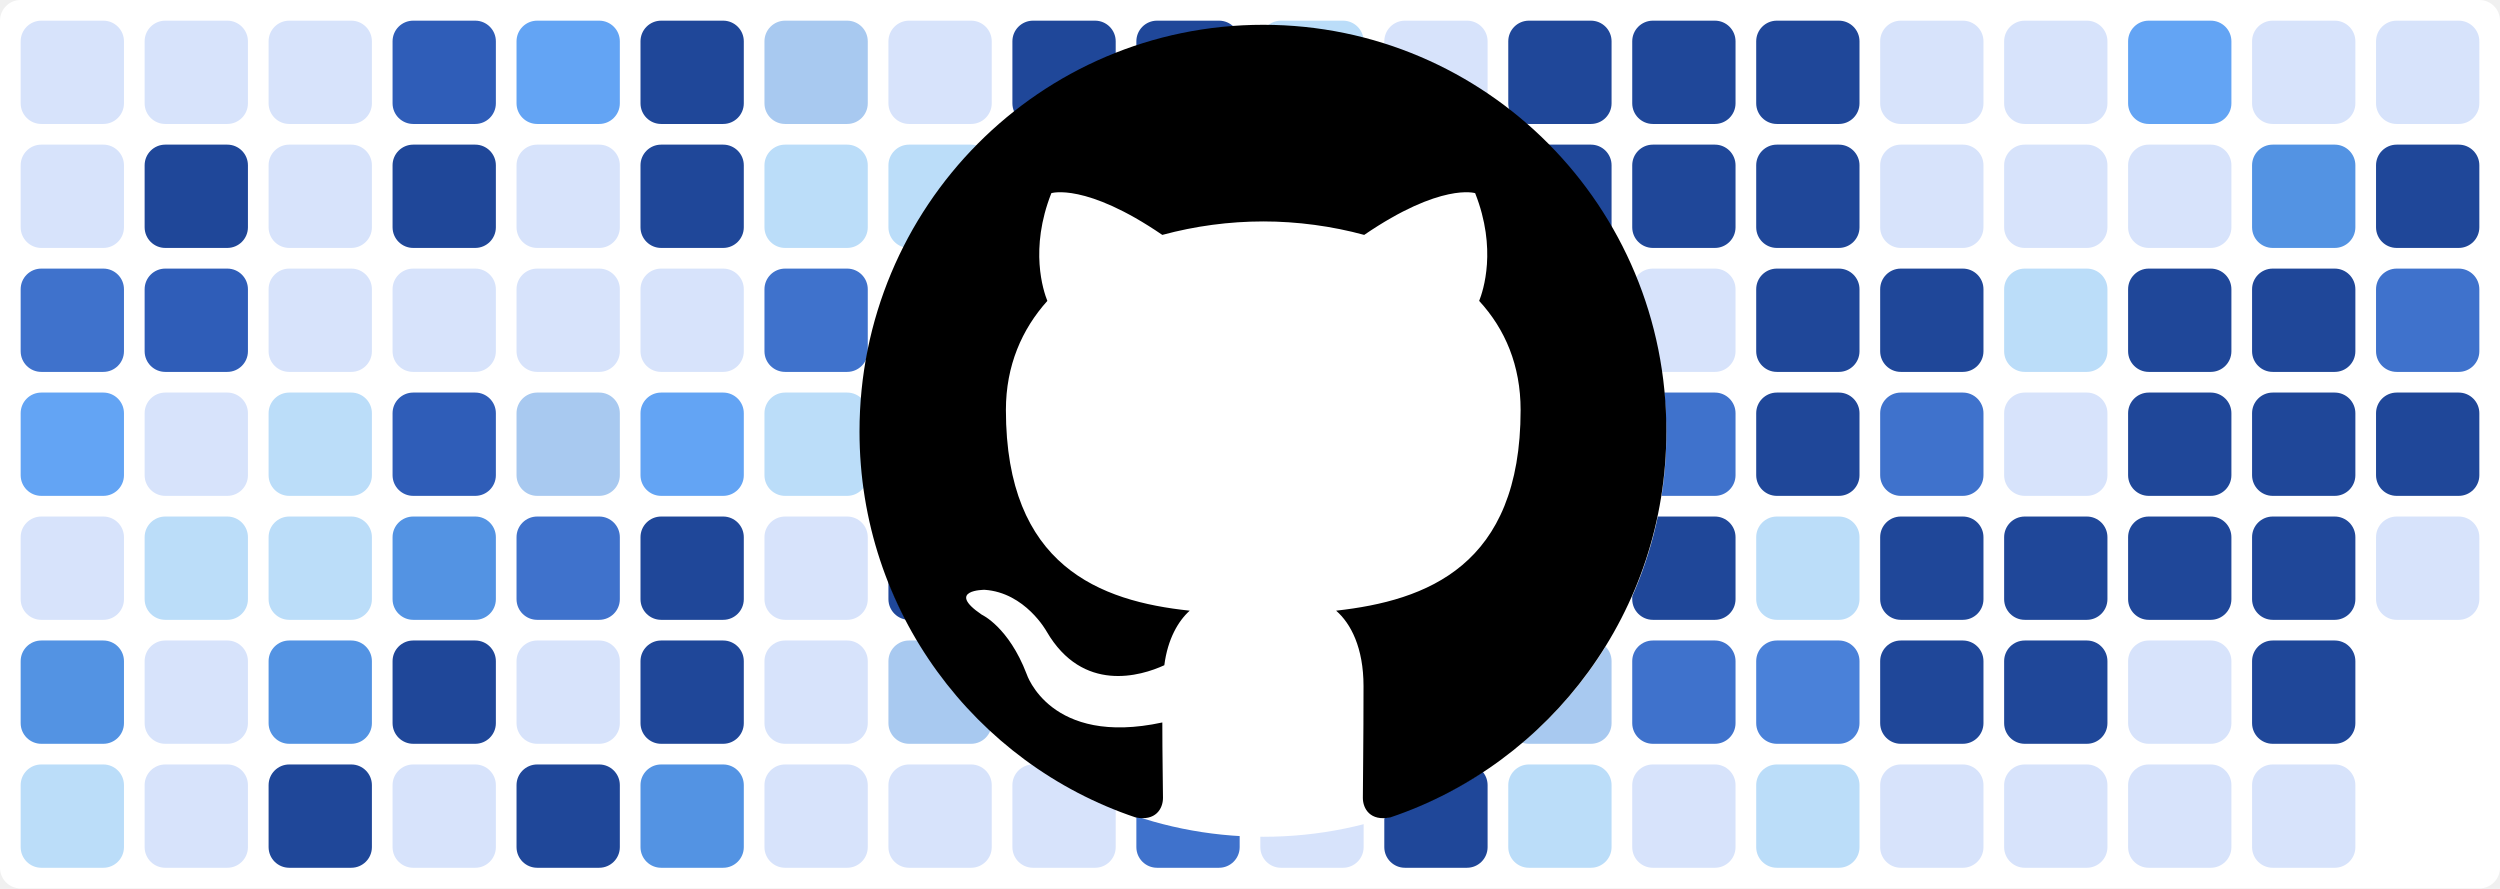
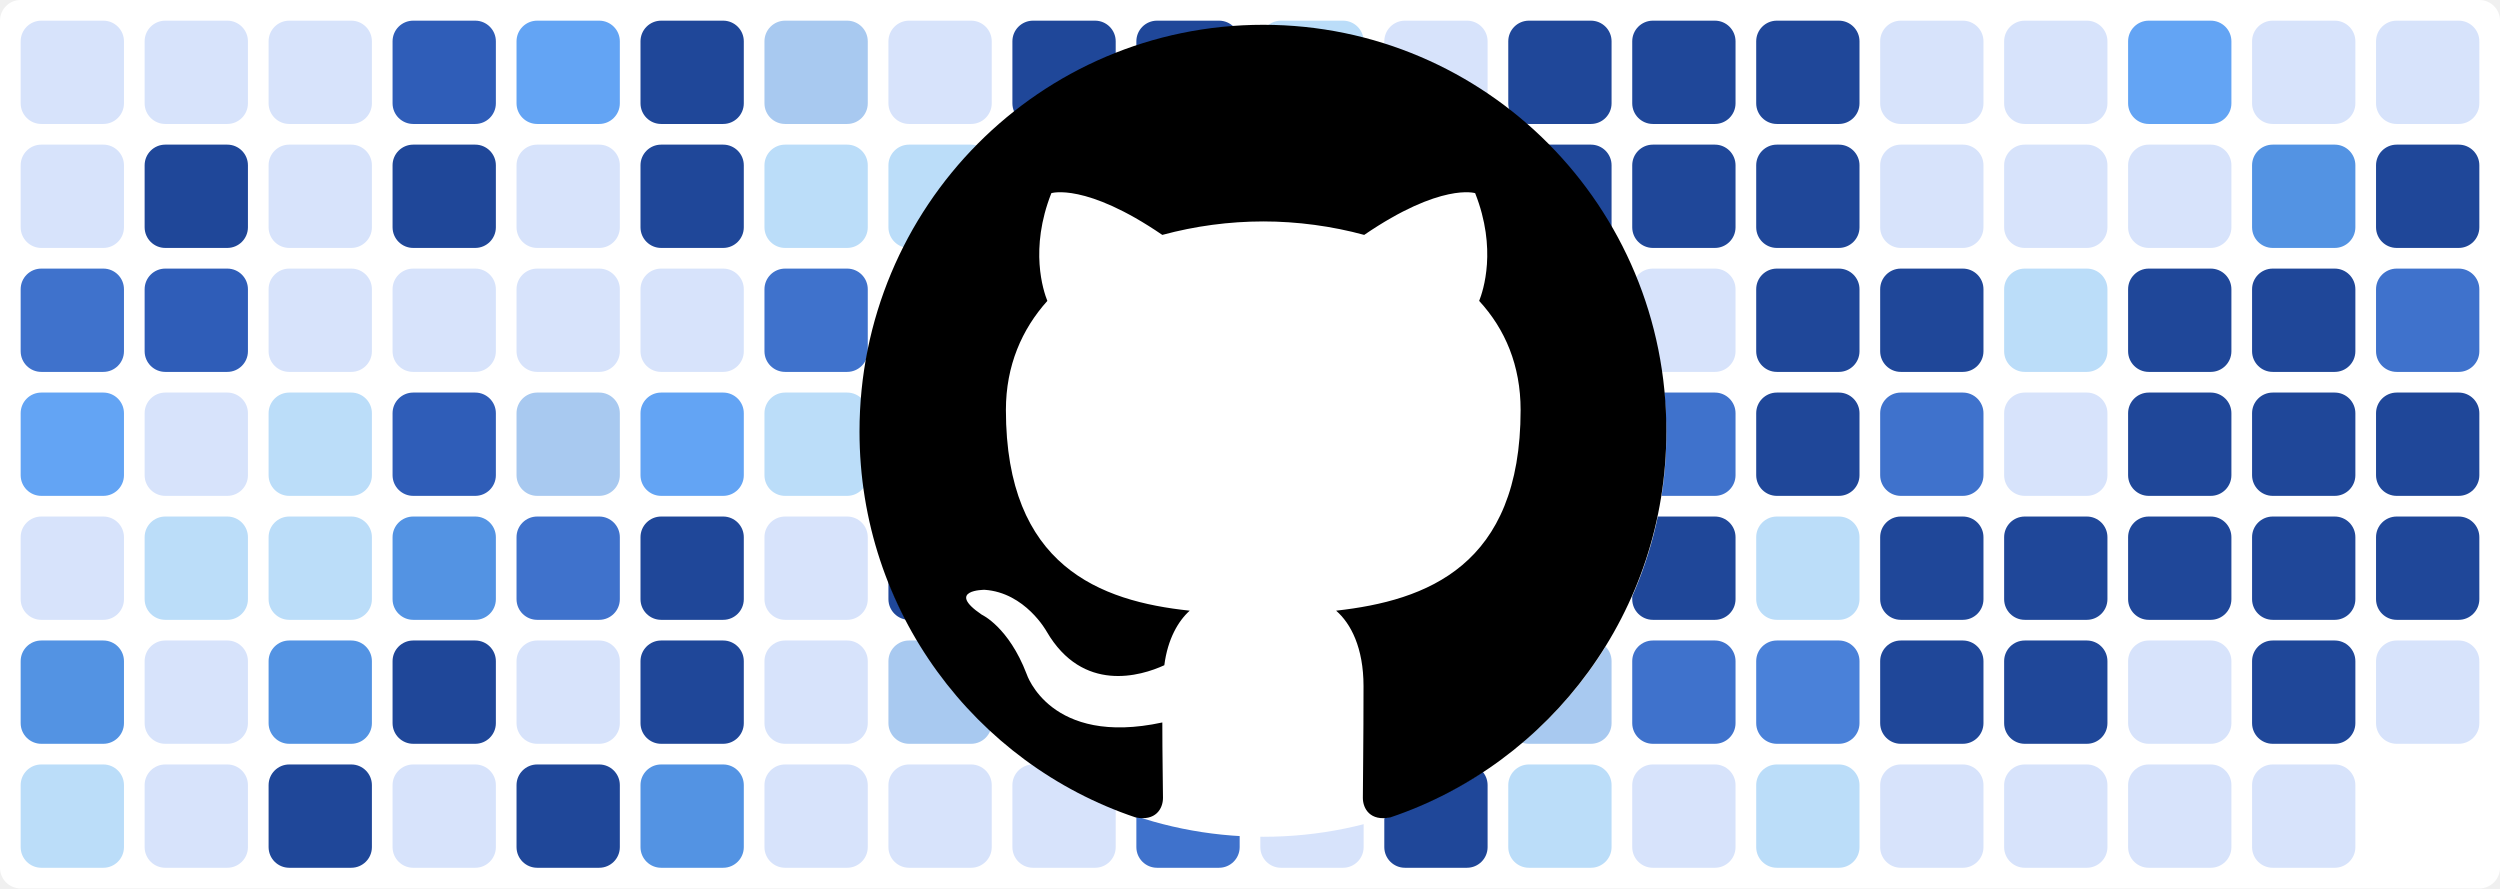
<svg xmlns="http://www.w3.org/2000/svg" baseProfile="tiny" height="100%" version="1.2" viewBox="0,0,242,86" width="100%">
  <defs />
  <rect fill="#ffffff" height="86" rx="2" ry="2" width="242" x="0" y="0" />
  <rect fill="#d7e3fb" height="10" rx="2" ry="2" width="10" x="2" y="2" />
  <rect fill="#d7e3fb" height="10" rx="2" ry="2" width="10" x="2" y="14" />
  <rect fill="#3f72cc" height="10" rx="2" ry="2" width="10" x="2" y="26" />
  <rect fill="#63a4f4" height="10" rx="2" ry="2" width="10" x="2" y="38" />
  <rect fill="#d7e3fb" height="10" rx="2" ry="2" width="10" x="2" y="50" />
  <rect fill="#5393e3" height="10" rx="2" ry="2" width="10" x="2" y="62" />
  <rect fill="#bbddf9" height="10" rx="2" ry="2" width="10" x="2" y="74" />
  <rect fill="#d7e3fb" height="10" rx="2" ry="2" width="10" x="14" y="2" />
  <rect fill="#1f4799" height="10" rx="2" ry="2" width="10" x="14" y="14" />
  <rect fill="#2f5db8" height="10" rx="2" ry="2" width="10" x="14" y="26" />
  <rect fill="#d7e3fb" height="10" rx="2" ry="2" width="10" x="14" y="38" />
  <rect fill="#bbddf9" height="10" rx="2" ry="2" width="10" x="14" y="50" />
  <rect fill="#d7e3fb" height="10" rx="2" ry="2" width="10" x="14" y="62" />
  <rect fill="#d7e3fb" height="10" rx="2" ry="2" width="10" x="14" y="74" />
  <rect fill="#d7e3fb" height="10" rx="2" ry="2" width="10" x="26" y="2" />
  <rect fill="#d7e3fb" height="10" rx="2" ry="2" width="10" x="26" y="14" />
  <rect fill="#d7e3fb" height="10" rx="2" ry="2" width="10" x="26" y="26" />
  <rect fill="#bbddf9" height="10" rx="2" ry="2" width="10" x="26" y="38" />
  <rect fill="#bbddf9" height="10" rx="2" ry="2" width="10" x="26" y="50" />
  <rect fill="#5393e3" height="10" rx="2" ry="2" width="10" x="26" y="62" />
  <rect fill="#1f4799" height="10" rx="2" ry="2" width="10" x="26" y="74" />
  <rect fill="#2f5db8" height="10" rx="2" ry="2" width="10" x="38" y="2" />
  <rect fill="#1f4799" height="10" rx="2" ry="2" width="10" x="38" y="14" />
  <rect fill="#d7e3fb" height="10" rx="2" ry="2" width="10" x="38" y="26" />
  <rect fill="#2f5db8" height="10" rx="2" ry="2" width="10" x="38" y="38" />
  <rect fill="#5393e3" height="10" rx="2" ry="2" width="10" x="38" y="50" />
  <rect fill="#1f4799" height="10" rx="2" ry="2" width="10" x="38" y="62" />
  <rect fill="#d7e3fb" height="10" rx="2" ry="2" width="10" x="38" y="74" />
  <rect fill="#63a4f4" height="10" rx="2" ry="2" width="10" x="50" y="2" />
  <rect fill="#d7e3fb" height="10" rx="2" ry="2" width="10" x="50" y="14" />
  <rect fill="#d7e3fb" height="10" rx="2" ry="2" width="10" x="50" y="26" />
  <rect fill="#a8c9f0" height="10" rx="2" ry="2" width="10" x="50" y="38" />
  <rect fill="#3f72cc" height="10" rx="2" ry="2" width="10" x="50" y="50" />
  <rect fill="#d7e3fb" height="10" rx="2" ry="2" width="10" x="50" y="62" />
  <rect fill="#1f4799" height="10" rx="2" ry="2" width="10" x="50" y="74" />
  <rect fill="#1f4799" height="10" rx="2" ry="2" width="10" x="62" y="2" />
  <rect fill="#1f4799" height="10" rx="2" ry="2" width="10" x="62" y="14" />
  <rect fill="#d7e3fb" height="10" rx="2" ry="2" width="10" x="62" y="26" />
  <rect fill="#63a4f4" height="10" rx="2" ry="2" width="10" x="62" y="38" />
  <rect fill="#1f4799" height="10" rx="2" ry="2" width="10" x="62" y="50" />
  <rect fill="#1f4799" height="10" rx="2" ry="2" width="10" x="62" y="62" />
  <rect fill="#5393e3" height="10" rx="2" ry="2" width="10" x="62" y="74" />
  <rect fill="#a8c9f0" height="10" rx="2" ry="2" width="10" x="74" y="2" />
  <rect fill="#bbddf9" height="10" rx="2" ry="2" width="10" x="74" y="14" />
  <rect fill="#3f72cc" height="10" rx="2" ry="2" width="10" x="74" y="26" />
  <rect fill="#bbddf9" height="10" rx="2" ry="2" width="10" x="74" y="38" />
  <rect fill="#d7e3fb" height="10" rx="2" ry="2" width="10" x="74" y="50" />
  <rect fill="#d7e3fb" height="10" rx="2" ry="2" width="10" x="74" y="62" />
  <rect fill="#d7e3fb" height="10" rx="2" ry="2" width="10" x="74" y="74" />
  <rect fill="#d7e3fb" height="10" rx="2" ry="2" width="10" x="86" y="2" />
  <rect fill="#bbddf9" height="10" rx="2" ry="2" width="10" x="86" y="14" />
  <rect fill="#1f4799" height="10" rx="2" ry="2" width="10" x="86" y="26" />
  <rect fill="#1f4799" height="10" rx="2" ry="2" width="10" x="86" y="38" />
  <rect fill="#1f4799" height="10" rx="2" ry="2" width="10" x="86" y="50" />
  <rect fill="#a8c9f0" height="10" rx="2" ry="2" width="10" x="86" y="62" />
  <rect fill="#d7e3fb" height="10" rx="2" ry="2" width="10" x="86" y="74" />
  <rect fill="#1f4799" height="10" rx="2" ry="2" width="10" x="98" y="2" />
  <rect fill="#1f4799" height="10" rx="2" ry="2" width="10" x="98" y="14" />
  <rect fill="#63a4f4" height="10" rx="2" ry="2" width="10" x="98" y="26" />
  <rect fill="#bbddf9" height="10" rx="2" ry="2" width="10" x="98" y="38" />
  <rect fill="#d7e3fb" height="10" rx="2" ry="2" width="10" x="98" y="50" />
  <rect fill="#63a4f4" height="10" rx="2" ry="2" width="10" x="98" y="62" />
  <rect fill="#d7e3fb" height="10" rx="2" ry="2" width="10" x="98" y="74" />
  <rect fill="#1f4799" height="10" rx="2" ry="2" width="10" x="110" y="2" />
  <rect fill="#1f4799" height="10" rx="2" ry="2" width="10" x="110" y="14" />
  <rect fill="#1f4799" height="10" rx="2" ry="2" width="10" x="110" y="26" />
  <rect fill="#1f4799" height="10" rx="2" ry="2" width="10" x="110" y="38" />
  <rect fill="#3f72cc" height="10" rx="2" ry="2" width="10" x="110" y="50" />
  <rect fill="#1f4799" height="10" rx="2" ry="2" width="10" x="110" y="62" />
  <rect fill="#3f72cc" height="10" rx="2" ry="2" width="10" x="110" y="74" />
  <rect fill="#bbddf9" height="10" rx="2" ry="2" width="10" x="122" y="2" />
  <rect fill="#d7e3fb" height="10" rx="2" ry="2" width="10" x="122" y="14" />
  <rect fill="#4a81d9" height="10" rx="2" ry="2" width="10" x="122" y="26" />
  <rect fill="#d7e3fb" height="10" rx="2" ry="2" width="10" x="122" y="38" />
  <rect fill="#bbddf9" height="10" rx="2" ry="2" width="10" x="122" y="50" />
  <rect fill="#5393e3" height="10" rx="2" ry="2" width="10" x="122" y="62" />
  <rect fill="#d7e3fb" height="10" rx="2" ry="2" width="10" x="122" y="74" />
  <rect fill="#d7e3fb" height="10" rx="2" ry="2" width="10" x="134" y="2" />
  <rect fill="#1f4799" height="10" rx="2" ry="2" width="10" x="134" y="14" />
  <rect fill="#1f4799" height="10" rx="2" ry="2" width="10" x="134" y="26" />
  <rect fill="#1f4799" height="10" rx="2" ry="2" width="10" x="134" y="38" />
  <rect fill="#3f72cc" height="10" rx="2" ry="2" width="10" x="134" y="50" />
  <rect fill="#d7e3fb" height="10" rx="2" ry="2" width="10" x="134" y="62" />
  <rect fill="#1f4799" height="10" rx="2" ry="2" width="10" x="134" y="74" />
  <rect fill="#1f4799" height="10" rx="2" ry="2" width="10" x="146" y="2" />
  <rect fill="#1f4799" height="10" rx="2" ry="2" width="10" x="146" y="14" />
  <rect fill="#1f4799" height="10" rx="2" ry="2" width="10" x="146" y="26" />
  <rect fill="#1f4799" height="10" rx="2" ry="2" width="10" x="146" y="38" />
  <rect fill="#2f5db8" height="10" rx="2" ry="2" width="10" x="146" y="50" />
  <rect fill="#a8c9f0" height="10" rx="2" ry="2" width="10" x="146" y="62" />
  <rect fill="#bbddf9" height="10" rx="2" ry="2" width="10" x="146" y="74" />
  <rect fill="#1f4799" height="10" rx="2" ry="2" width="10" x="158" y="2" />
  <rect fill="#1f4799" height="10" rx="2" ry="2" width="10" x="158" y="14" />
  <rect fill="#d7e3fb" height="10" rx="2" ry="2" width="10" x="158" y="26" />
  <rect fill="#3f72cc" height="10" rx="2" ry="2" width="10" x="158" y="38" />
  <rect fill="#1f4799" height="10" rx="2" ry="2" width="10" x="158" y="50" />
  <rect fill="#3f72cc" height="10" rx="2" ry="2" width="10" x="158" y="62" />
  <rect fill="#d7e3fb" height="10" rx="2" ry="2" width="10" x="158" y="74" />
  <rect fill="#1f4799" height="10" rx="2" ry="2" width="10" x="170" y="2" />
  <rect fill="#1f4799" height="10" rx="2" ry="2" width="10" x="170" y="14" />
  <rect fill="#1f4799" height="10" rx="2" ry="2" width="10" x="170" y="26" />
  <rect fill="#1f4799" height="10" rx="2" ry="2" width="10" x="170" y="38" />
  <rect fill="#bbddf9" height="10" rx="2" ry="2" width="10" x="170" y="50" />
  <rect fill="#4a81d9" height="10" rx="2" ry="2" width="10" x="170" y="62" />
  <rect fill="#bbddf9" height="10" rx="2" ry="2" width="10" x="170" y="74" />
  <rect fill="#d7e3fb" height="10" rx="2" ry="2" width="10" x="182" y="2" />
  <rect fill="#d7e3fb" height="10" rx="2" ry="2" width="10" x="182" y="14" />
  <rect fill="#1f4799" height="10" rx="2" ry="2" width="10" x="182" y="26" />
  <rect fill="#3f72cc" height="10" rx="2" ry="2" width="10" x="182" y="38" />
  <rect fill="#1f4799" height="10" rx="2" ry="2" width="10" x="182" y="50" />
  <rect fill="#1f4799" height="10" rx="2" ry="2" width="10" x="182" y="62" />
  <rect fill="#d7e3fb" height="10" rx="2" ry="2" width="10" x="182" y="74" />
  <rect fill="#d7e3fb" height="10" rx="2" ry="2" width="10" x="194" y="2" />
  <rect fill="#d7e3fb" height="10" rx="2" ry="2" width="10" x="194" y="14" />
  <rect fill="#bbddf9" height="10" rx="2" ry="2" width="10" x="194" y="26" />
  <rect fill="#d7e3fb" height="10" rx="2" ry="2" width="10" x="194" y="38" />
  <rect fill="#1f4799" height="10" rx="2" ry="2" width="10" x="194" y="50" />
  <rect fill="#1f4799" height="10" rx="2" ry="2" width="10" x="194" y="62" />
  <rect fill="#d7e3fb" height="10" rx="2" ry="2" width="10" x="194" y="74" />
  <rect fill="#63a4f4" height="10" rx="2" ry="2" width="10" x="206" y="2" />
  <rect fill="#d7e3fb" height="10" rx="2" ry="2" width="10" x="206" y="14" />
  <rect fill="#1f4799" height="10" rx="2" ry="2" width="10" x="206" y="26" />
  <rect fill="#1f4799" height="10" rx="2" ry="2" width="10" x="206" y="38" />
  <rect fill="#1f4799" height="10" rx="2" ry="2" width="10" x="206" y="50" />
  <rect fill="#d7e3fb" height="10" rx="2" ry="2" width="10" x="206" y="62" />
  <rect fill="#d7e3fb" height="10" rx="2" ry="2" width="10" x="206" y="74" />
  <rect fill="#d7e3fb" height="10" rx="2" ry="2" width="10" x="218" y="2" />
  <rect fill="#5393e3" height="10" rx="2" ry="2" width="10" x="218" y="14" />
  <rect fill="#1f4799" height="10" rx="2" ry="2" width="10" x="218" y="26" />
  <rect fill="#1f4799" height="10" rx="2" ry="2" width="10" x="218" y="38" />
  <rect fill="#1f4799" height="10" rx="2" ry="2" width="10" x="218" y="50" />
  <rect fill="#1f4799" height="10" rx="2" ry="2" width="10" x="218" y="62" />
  <rect fill="#d7e3fb" height="10" rx="2" ry="2" width="10" x="218" y="74" />
  <rect fill="#d7e3fb" height="10" rx="2" ry="2" width="10" x="230" y="2" />
  <rect fill="#1f4799" height="10" rx="2" ry="2" width="10" x="230" y="14" />
  <rect fill="#3f72cc" height="10" rx="2" ry="2" width="10" x="230" y="26" />
  <rect fill="#1f4799" height="10" rx="2" ry="2" width="10" x="230" y="38" />
-   <rect fill="#d7e3fb" height="10" rx="2" ry="2" width="10" x="230" y="50" />
+   <rect fill="#1f4799" height="10" rx="2" ry="2" width="10" x="230" y="50" />
+   <rect fill="#d7e3fb" height="10" rx="2" ry="2" width="10" x="230" y="62" />
  <circle cx="122.3" cy="42" fill="#ffffff" r="39" />
  <path fill-rule="evenodd" clip-rule="evenodd" transform="scale(0.8, 0.8) translate(104, 3)" d="M48.854 0C21.839 0 0 22 0 49.217c0 21.756 13.993 40.172 33.405 46.69 2.427.49 3.316-1.059 3.316-2.362 0-1.141-.08-5.052-.08-9.127-13.59 2.934-16.42-5.867-16.42-5.867-2.184-5.704-5.42-7.17-5.42-7.17-4.448-3.015.324-3.015.324-3.015 4.934.326 7.523 5.052 7.523 5.052 4.367 7.496 11.404 5.378 14.235 4.074.404-3.178 1.699-5.378 3.074-6.6-10.839-1.141-22.243-5.378-22.243-24.283 0-5.378 1.94-9.778 5.014-13.2-.485-1.222-2.184-6.275.486-13.038 0 0 4.125-1.304 13.426 5.052a46.97 46.97 0 0 1 12.214-1.63c4.125 0 8.33.571 12.213 1.63 9.302-6.356 13.427-5.052 13.427-5.052 2.67 6.763.97 11.816.485 13.038 3.155 3.422 5.015 7.822 5.015 13.2 0 18.905-11.404 23.06-22.324 24.283 1.78 1.548 3.316 4.481 3.316 9.126 0 6.6-.08 11.897-.08 13.526 0 1.304.89 2.853 3.316 2.364 19.412-6.52 33.405-24.935 33.405-46.691C97.707 22 75.788 0 48.854 0z" fill="#000000" />
</svg>
